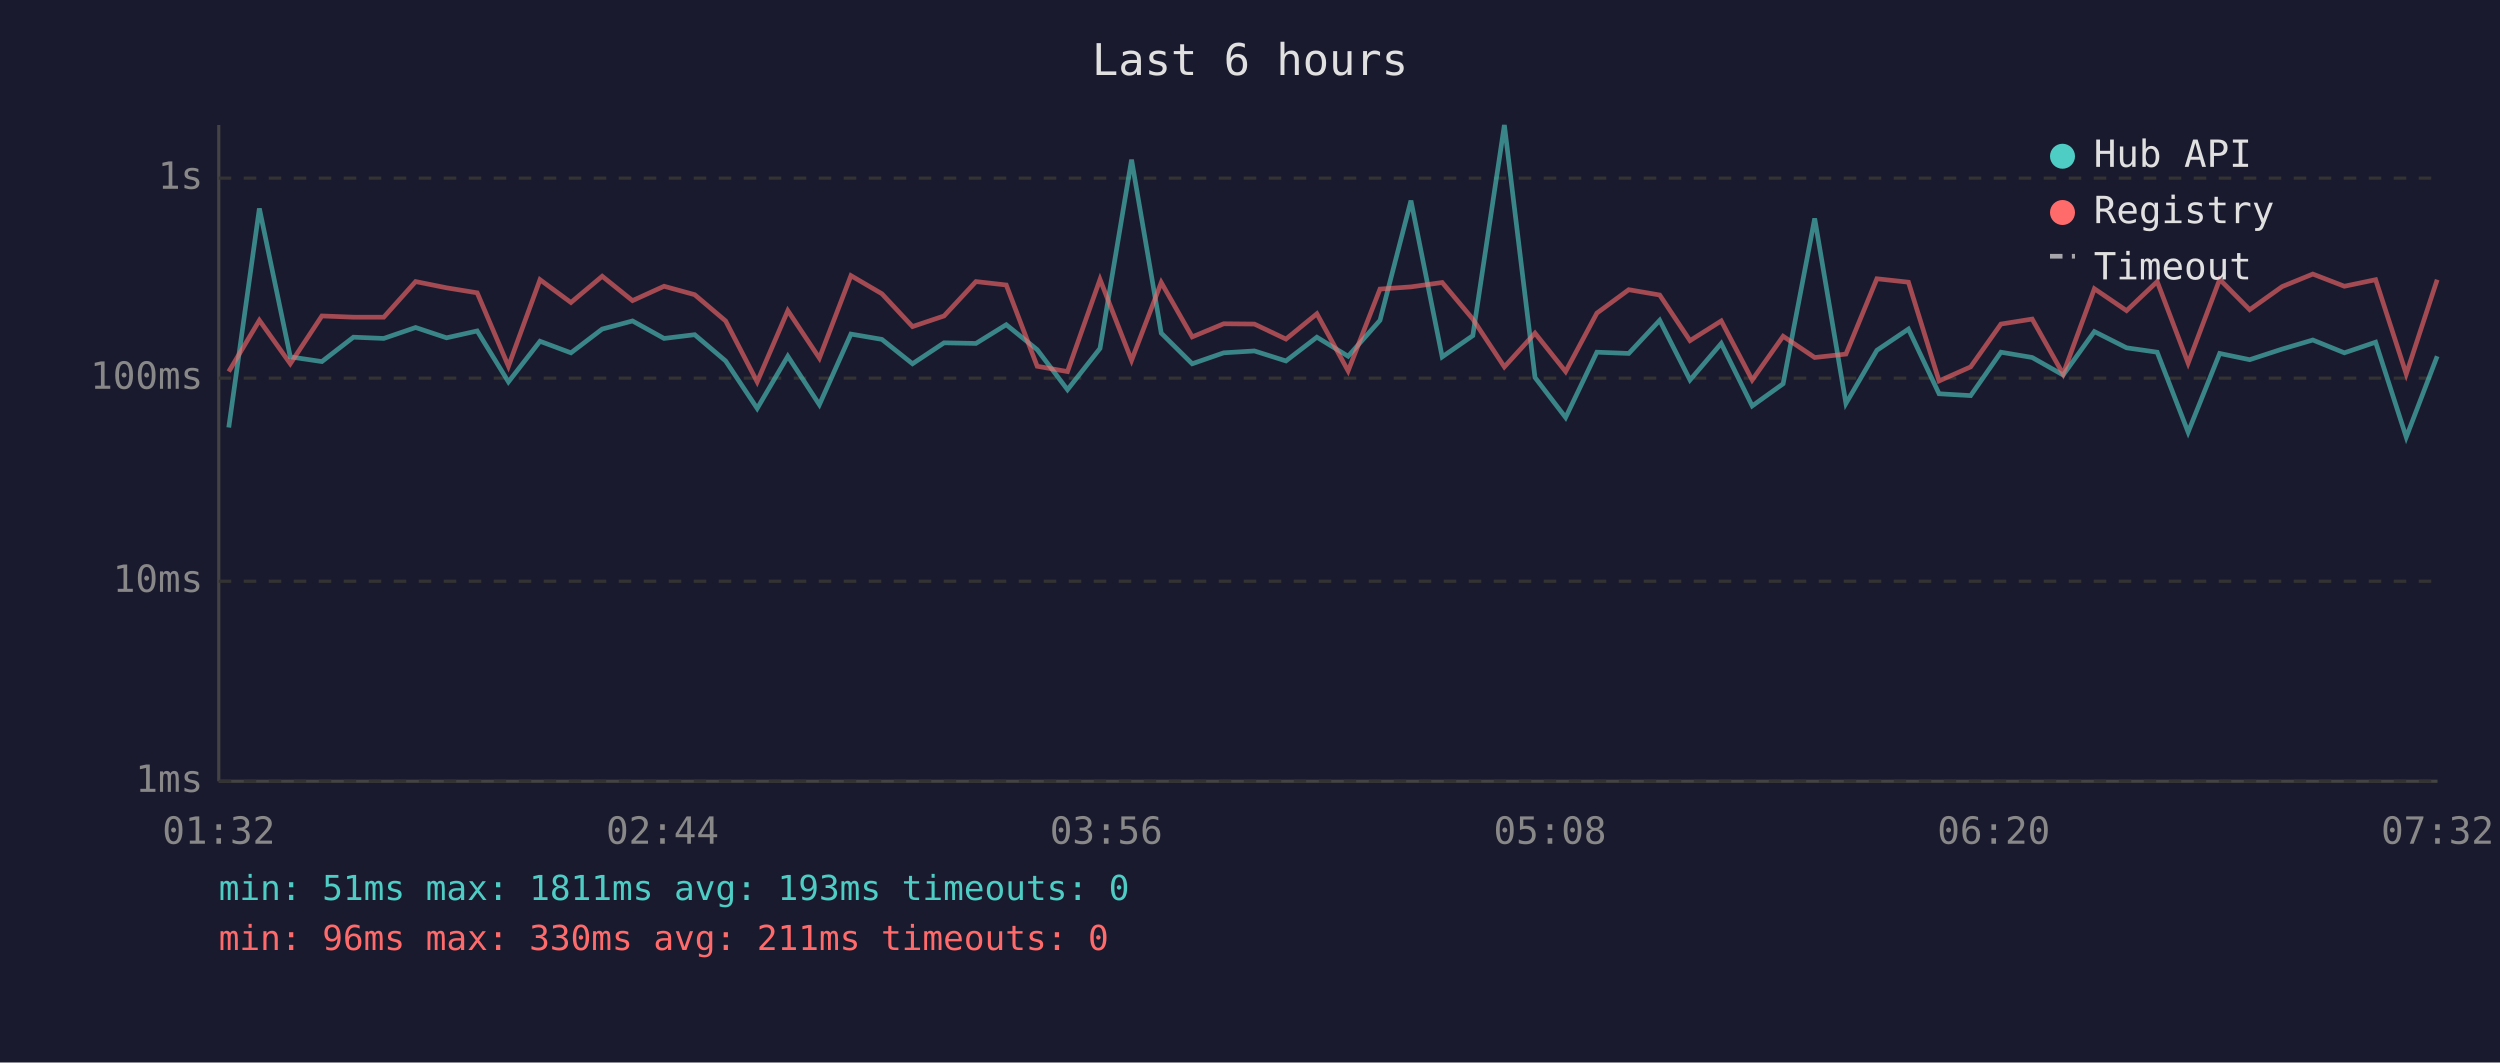
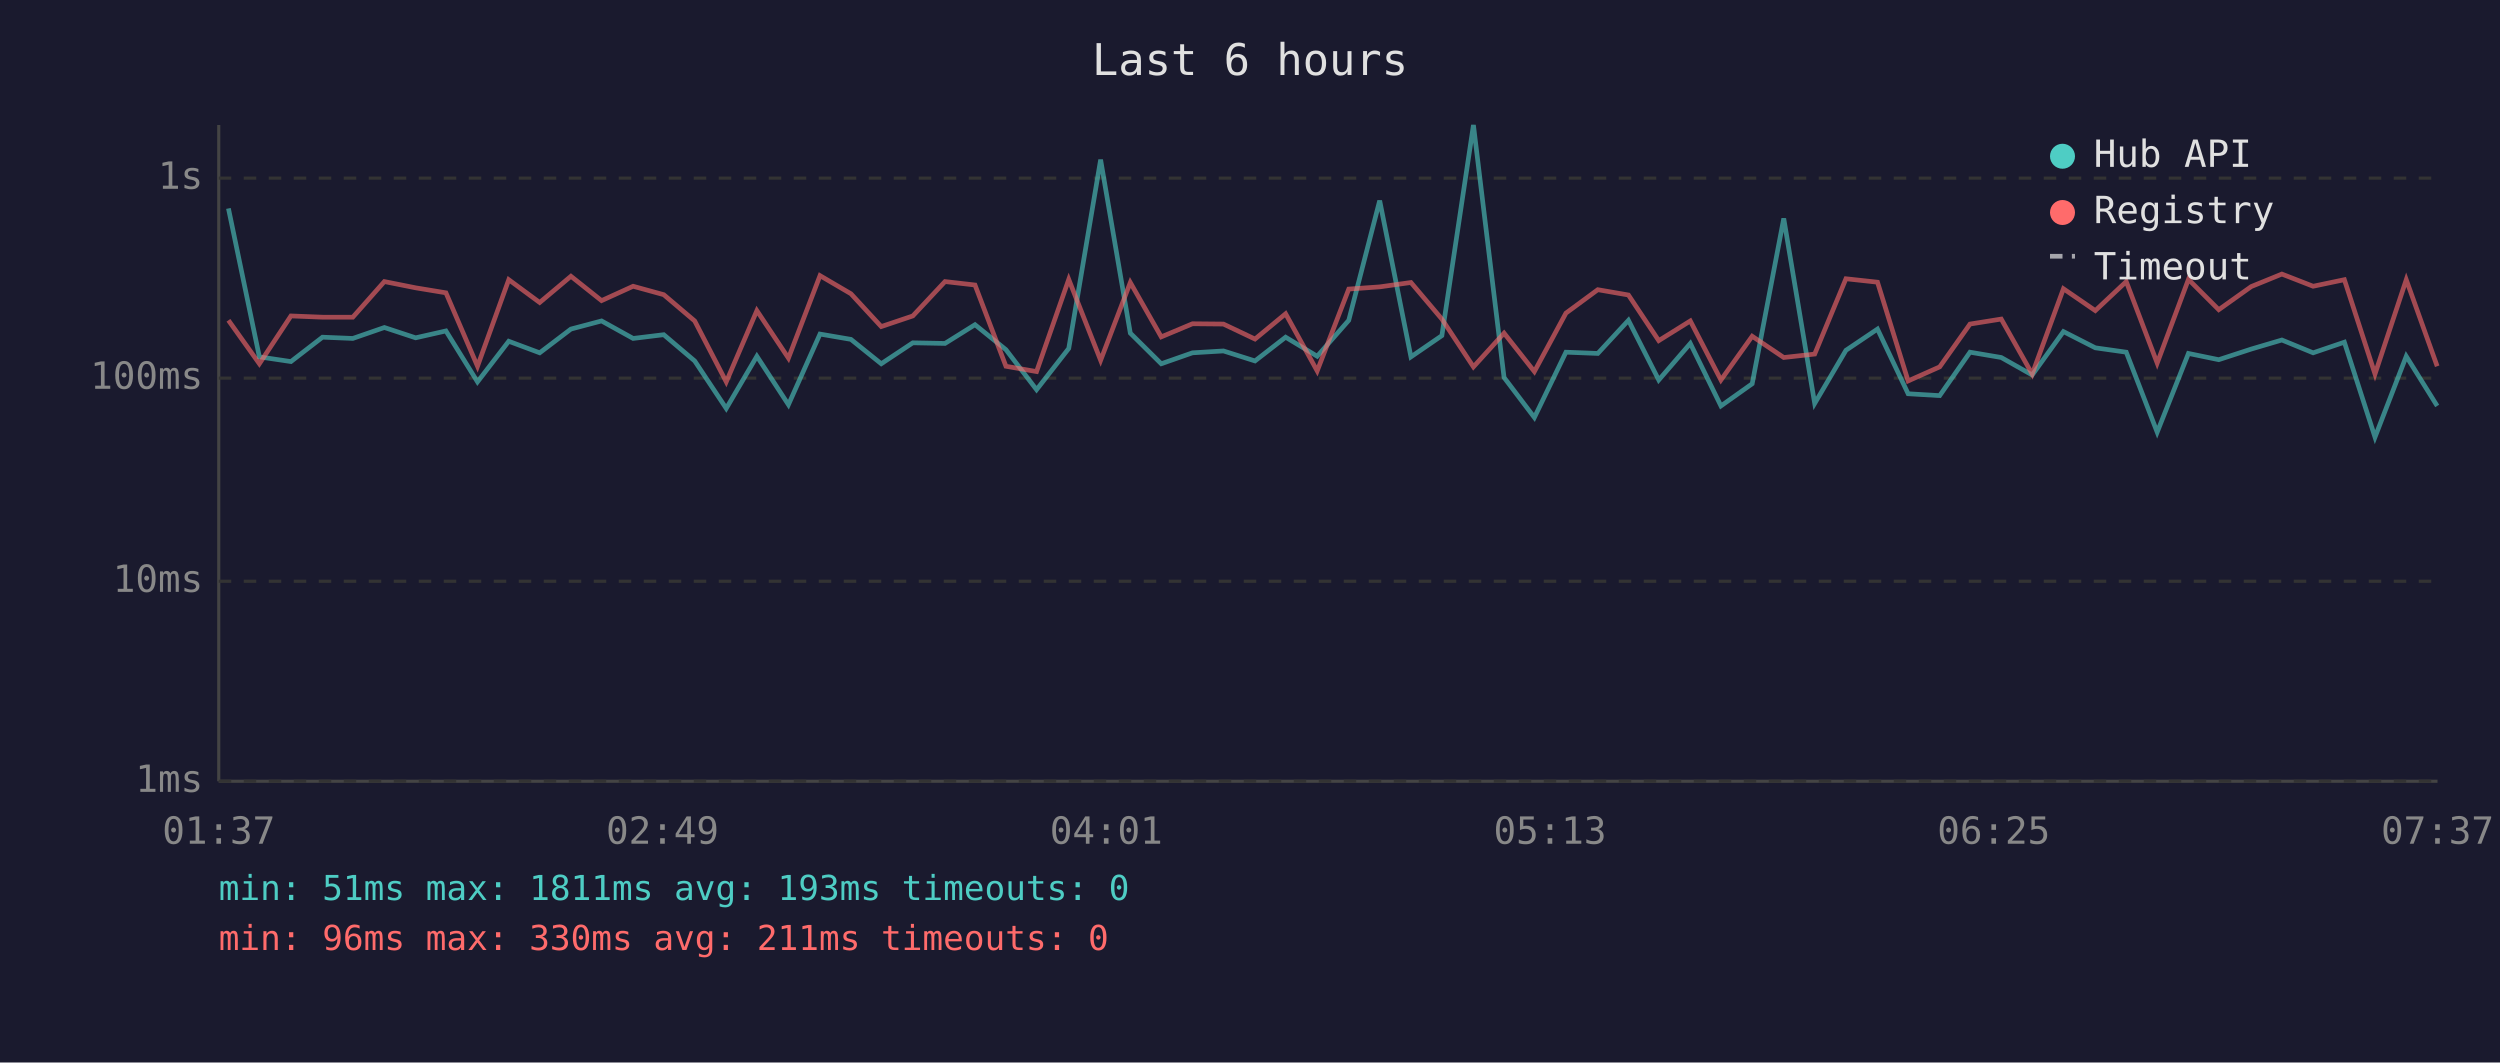
<svg xmlns="http://www.w3.org/2000/svg" viewBox="0 0 800 340" font-family="monospace" font-size="12">
  <rect width="800" height="340" fill="#1a1a2e" />
  <text x="400" y="24" fill="#e0e0e0" font-size="14" text-anchor="middle">Last 6 hours</text>
  <line x1="70" y1="40" x2="70" y2="250" stroke="#444" stroke-width="1" />
  <line x1="70" y1="250" x2="780" y2="250" stroke="#444" stroke-width="1" />
  <line x1="70" y1="250" x2="780" y2="250" stroke="#333" stroke-width="1" stroke-dasharray="4" />
  <text x="65" y="250" fill="#888" text-anchor="end" dominant-baseline="middle">1ms</text>
  <line x1="70" y1="186" x2="780" y2="186" stroke="#333" stroke-width="1" stroke-dasharray="4" />
  <text x="65" y="186" fill="#888" text-anchor="end" dominant-baseline="middle">10ms</text>
  <line x1="70" y1="121" x2="780" y2="121" stroke="#333" stroke-width="1" stroke-dasharray="4" />
  <text x="65" y="121" fill="#888" text-anchor="end" dominant-baseline="middle">100ms</text>
  <line x1="70" y1="57" x2="780" y2="57" stroke="#333" stroke-width="1" stroke-dasharray="4" />
  <text x="65" y="57" fill="#888" text-anchor="end" dominant-baseline="middle">1s</text>
-   <text x="70" y="270" fill="#888" text-anchor="middle">01:32</text>
-   <text x="212" y="270" fill="#888" text-anchor="middle">02:44</text>
-   <text x="354" y="270" fill="#888" text-anchor="middle">03:56</text>
-   <text x="496" y="270" fill="#888" text-anchor="middle">05:08</text>
-   <text x="638" y="270" fill="#888" text-anchor="middle">06:20</text>
-   <text x="780" y="270" fill="#888" text-anchor="middle">07:32</text>
-   <polyline points="73.2,136.8 83.0,66.7 92.9,114.2 103.0,115.7 113.1,107.9 122.8,108.3 133.0,104.8 142.9,108.1 152.7,105.9 162.7,122.2 172.8,109.2 182.7,112.9 192.7,105.3 202.4,102.7 212.5,108.3 222.3,107.1 232.2,115.5 242.3,130.7 252.1,114.0 262.2,129.5 272.3,106.9 282.2,108.6 292.0,116.4 302.1,109.7 312.3,109.9 322.0,103.9 331.9,111.9 341.6,124.7 352.0,111.5 362.1,51.1 371.6,106.6 381.5,116.4 391.6,112.9 401.4,112.3 411.5,115.5 421.4,107.9 431.4,114.0 441.6,102.5 451.5,64.2 461.5,114.2 471.3,107.4 481.4,40.0 491.2,120.8 501.0,133.6 511.0,112.7 521.2,113.1 531.1,102.5 540.8,121.6 550.8,109.9 560.7,129.9 570.6,122.8 580.7,69.9 590.7,129.1 600.6,112.1 610.7,105.3 620.5,126.0 630.6,126.6 640.3,112.7 650.3,114.4 660.2,120.0 670.2,106.1 680.5,111.3 690.3,112.7 700.2,138.3 710.3,113.1 719.9,115.1 730.3,111.7 740.1,108.8 750.2,112.9 760.2,109.5 770.0,139.9 779.9,114.0" fill="none" stroke="#4ecdc4" stroke-width="1.5" opacity="0.6" />
-   <polyline points="73.2,118.9 83.0,102.5 92.9,116.4 103.0,101.1 113.1,101.5 122.8,101.5 133.0,90.1 142.9,92.1 152.7,93.7 162.7,117.2 172.8,89.5 182.7,96.8 192.7,88.4 202.4,96.2 212.5,91.6 222.3,94.3 232.2,102.7 242.3,122.2 252.1,99.4 262.2,114.6 272.3,88.2 282.2,94.0 292.0,104.5 302.1,101.1 312.3,90.1 322.0,91.2 331.9,117.2 341.6,118.9 352.0,89.4 362.1,115.3 371.6,90.4 381.5,107.8 391.6,103.6 401.4,103.7 411.5,108.5 421.4,100.4 431.4,118.7 441.6,92.5 451.5,91.8 461.5,90.4 471.3,102.1 481.4,117.4 491.2,106.6 501.0,118.9 511.0,100.2 521.2,92.7 531.1,94.4 540.8,109.0 550.8,102.7 560.7,121.6 570.6,107.6 580.7,114.4 590.7,113.3 600.6,89.2 610.7,90.3 620.5,121.9 630.6,117.4 640.3,103.7 650.3,102.1 660.2,119.7 670.2,92.4 680.5,99.4 690.3,90.1 700.2,116.2 710.3,89.4 719.9,99.1 730.3,91.7 740.1,87.7 750.2,91.6 760.2,89.5 770.0,119.7 779.9,89.5" fill="none" stroke="#ff6b6b" stroke-width="1.5" opacity="0.6" />
+   <text x="70" y="270" fill="#888" text-anchor="middle">01:37</text>
+   <text x="212" y="270" fill="#888" text-anchor="middle">02:49</text>
+   <text x="354" y="270" fill="#888" text-anchor="middle">04:01</text>
+   <text x="496" y="270" fill="#888" text-anchor="middle">05:13</text>
+   <text x="638" y="270" fill="#888" text-anchor="middle">06:25</text>
+   <text x="780" y="270" fill="#888" text-anchor="middle">07:37</text>
+   <polyline points="73.1,66.7 83.0,114.2 93.1,115.7 103.2,107.9 112.9,108.3 123.0,104.8 133.0,108.1 142.7,105.9 152.8,122.2 162.8,109.2 172.7,112.9 182.7,105.3 192.5,102.7 202.6,108.3 212.4,107.1 222.3,115.5 232.4,130.7 242.2,114.0 252.3,129.5 262.4,106.9 272.3,108.6 282.0,116.4 292.1,109.7 302.4,109.9 312.0,103.9 321.9,111.9 331.7,124.7 342.0,111.5 352.2,51.1 361.7,106.6 371.6,116.4 381.6,112.9 391.5,112.3 401.6,115.5 411.4,107.9 421.5,114.0 431.6,102.5 441.5,64.2 451.5,114.2 461.4,107.4 471.5,40.0 481.3,120.8 491.0,133.6 501.1,112.7 511.3,113.1 521.1,102.5 530.8,121.6 540.9,109.9 550.7,129.9 560.7,122.8 570.8,69.9 580.7,129.1 590.7,112.1 600.8,105.3 610.6,126.0 620.7,126.6 630.4,112.7 640.4,114.4 650.3,120.0 660.3,106.1 670.5,111.3 680.4,112.7 690.3,138.3 700.3,113.1 710.0,115.1 720.4,111.7 730.2,108.8 740.2,112.9 750.2,109.5 760.0,139.9 770.0,114.0 779.9,129.9" fill="none" stroke="#4ecdc4" stroke-width="1.5" opacity="0.6" />
+   <polyline points="73.1,102.5 83.0,116.4 93.1,101.1 103.2,101.5 112.9,101.5 123.0,90.1 133.0,92.1 142.7,93.7 152.8,117.2 162.8,89.5 172.7,96.8 182.7,88.4 192.5,96.2 202.6,91.6 212.4,94.3 222.3,102.7 232.4,122.2 242.2,99.4 252.3,114.6 262.4,88.2 272.3,94.0 282.0,104.5 292.1,101.1 302.4,90.1 312.0,91.2 321.9,117.2 331.7,118.9 342.0,89.4 352.2,115.3 361.7,90.4 371.6,107.8 381.6,103.6 391.5,103.7 401.6,108.5 411.4,100.4 421.5,118.7 431.6,92.5 441.5,91.8 451.5,90.4 461.4,102.1 471.5,117.4 481.3,106.6 491.0,118.9 501.1,100.2 511.3,92.7 521.1,94.4 530.8,109.0 540.9,102.7 550.7,121.6 560.7,107.6 570.8,114.4 580.7,113.3 590.7,89.2 600.8,90.3 610.6,121.9 620.7,117.4 630.4,103.7 640.4,102.1 650.3,119.7 660.3,92.4 670.5,99.4 680.4,90.1 690.3,116.2 700.3,89.4 710.0,99.1 720.4,91.7 730.2,87.7 740.2,91.6 750.2,89.5 760.0,119.7 770.0,89.5 779.9,117.2" fill="none" stroke="#ff6b6b" stroke-width="1.5" opacity="0.6" />
  <circle cx="660" cy="50" r="4" fill="#4ecdc4" />
  <text x="670" y="50" fill="#e0e0e0" dominant-baseline="middle">Hub API</text>
  <circle cx="660" cy="68" r="4" fill="#ff6b6b" />
  <text x="670" y="68" fill="#e0e0e0" dominant-baseline="middle">Registry</text>
  <line x1="656" y1="82" x2="664" y2="82" stroke="#e0e0e0" stroke-width="1.5" stroke-dasharray="4,3" opacity="0.7" />
  <text x="670" y="86" fill="#e0e0e0" dominant-baseline="middle">Timeout</text>
  <text x="70" y="288" fill="#4ecdc4" font-size="11">min: 51ms  max: 1811ms  avg: 193ms  timeouts: 0</text>
  <text x="70" y="304" fill="#ff6b6b" font-size="11">min: 96ms  max: 330ms  avg: 211ms  timeouts: 0</text>
</svg>
